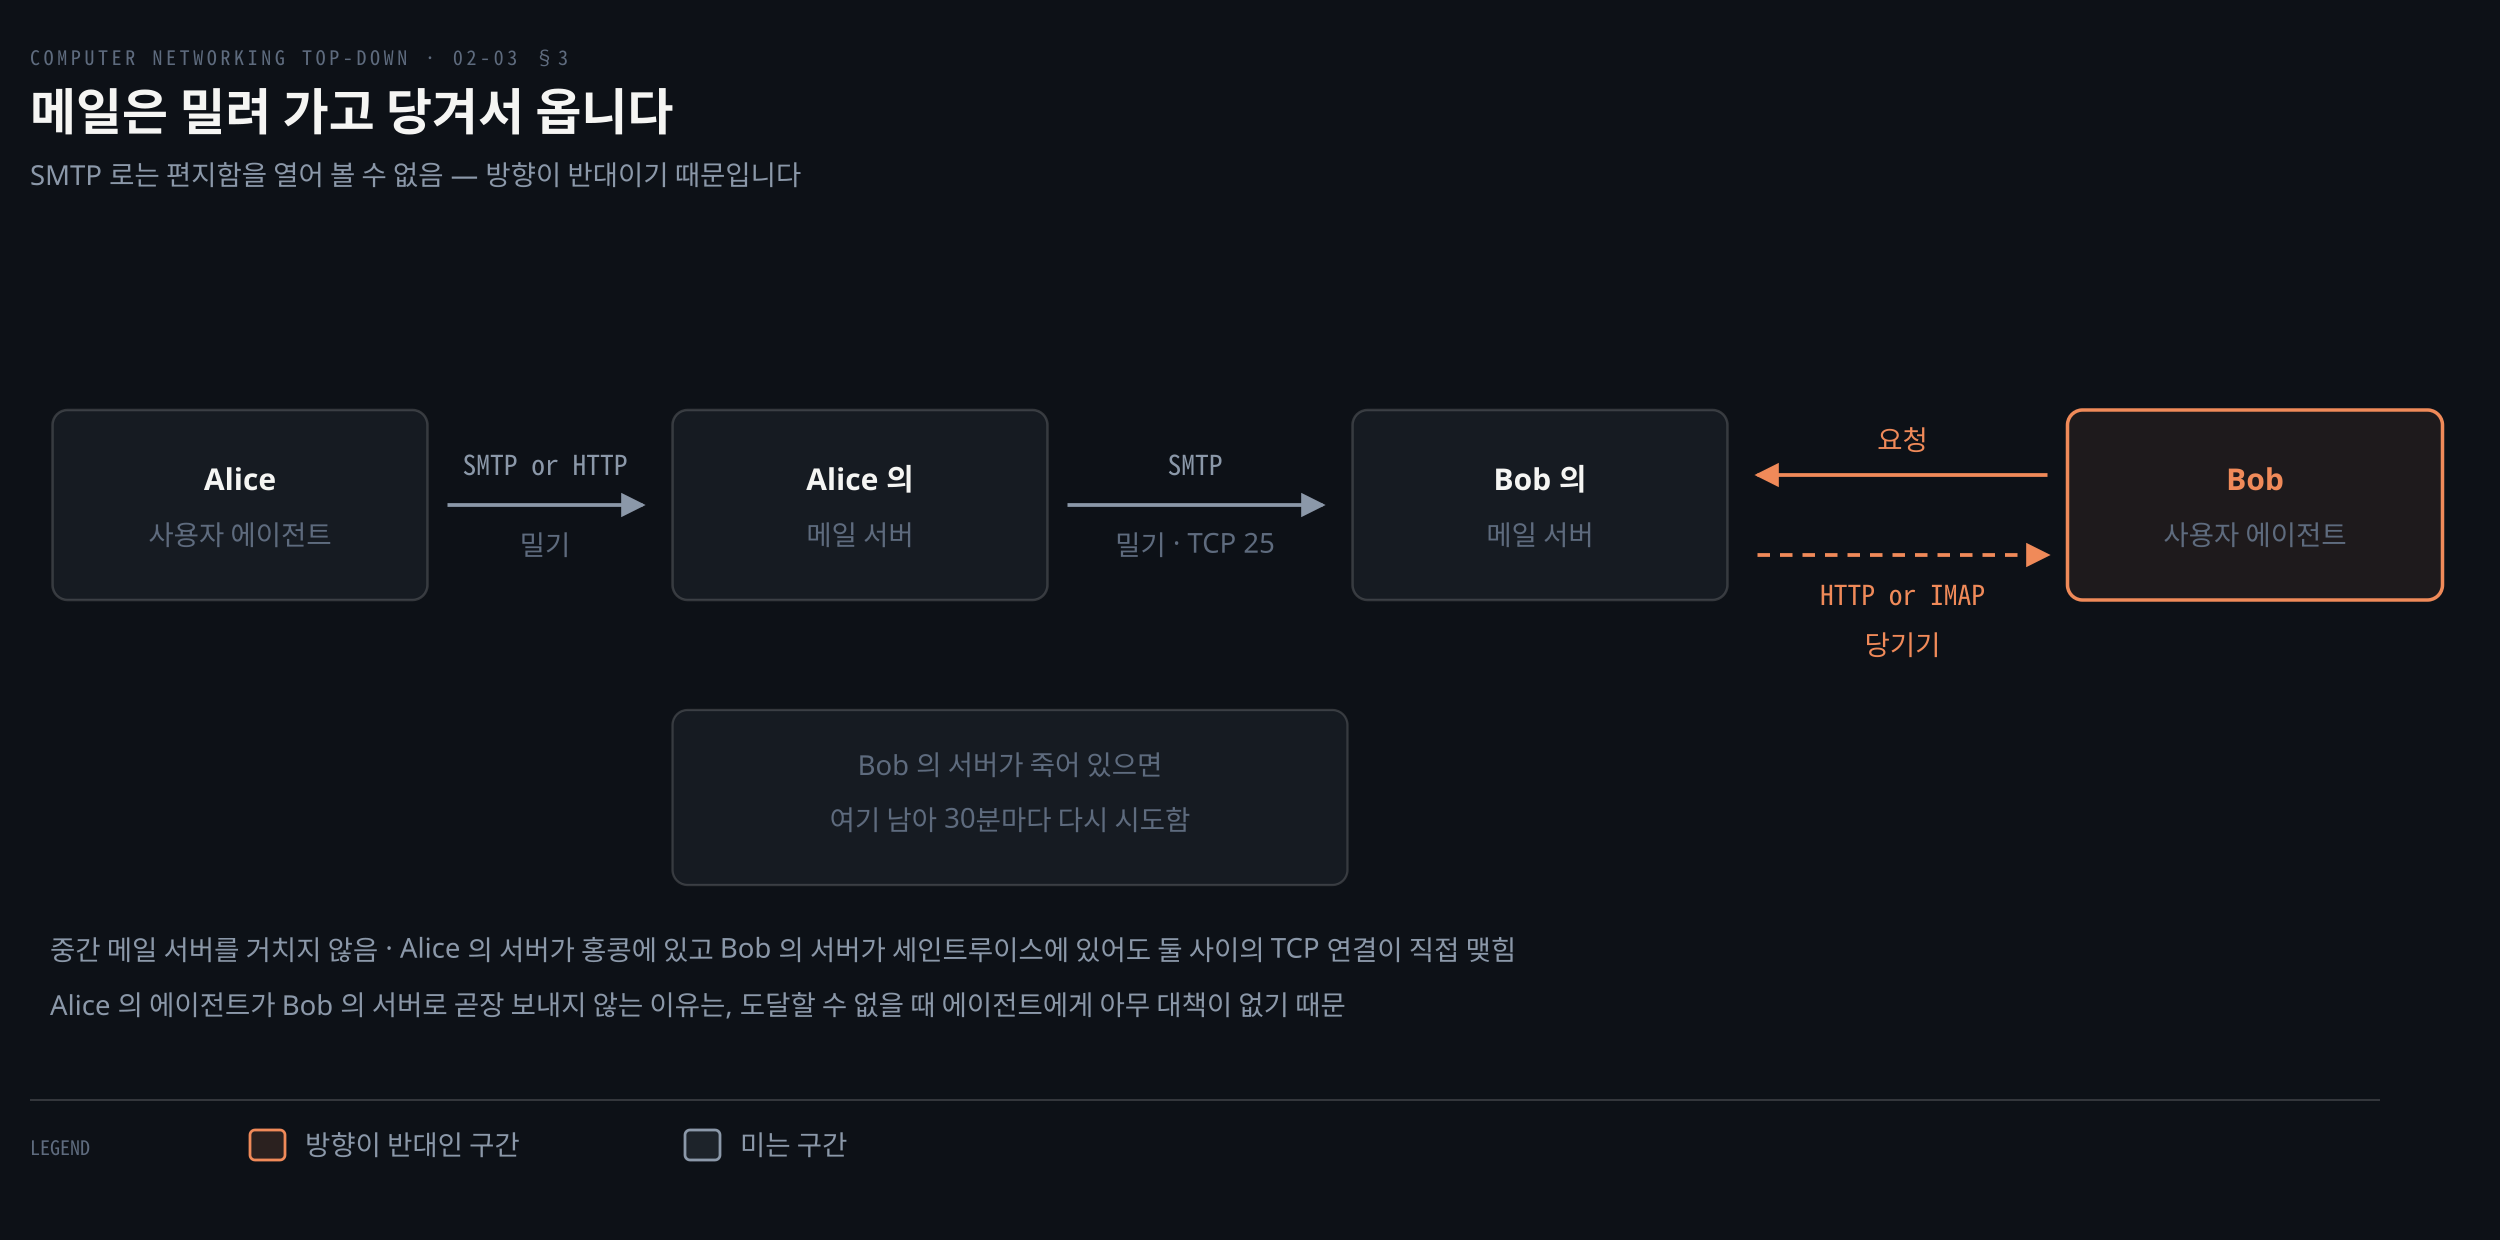
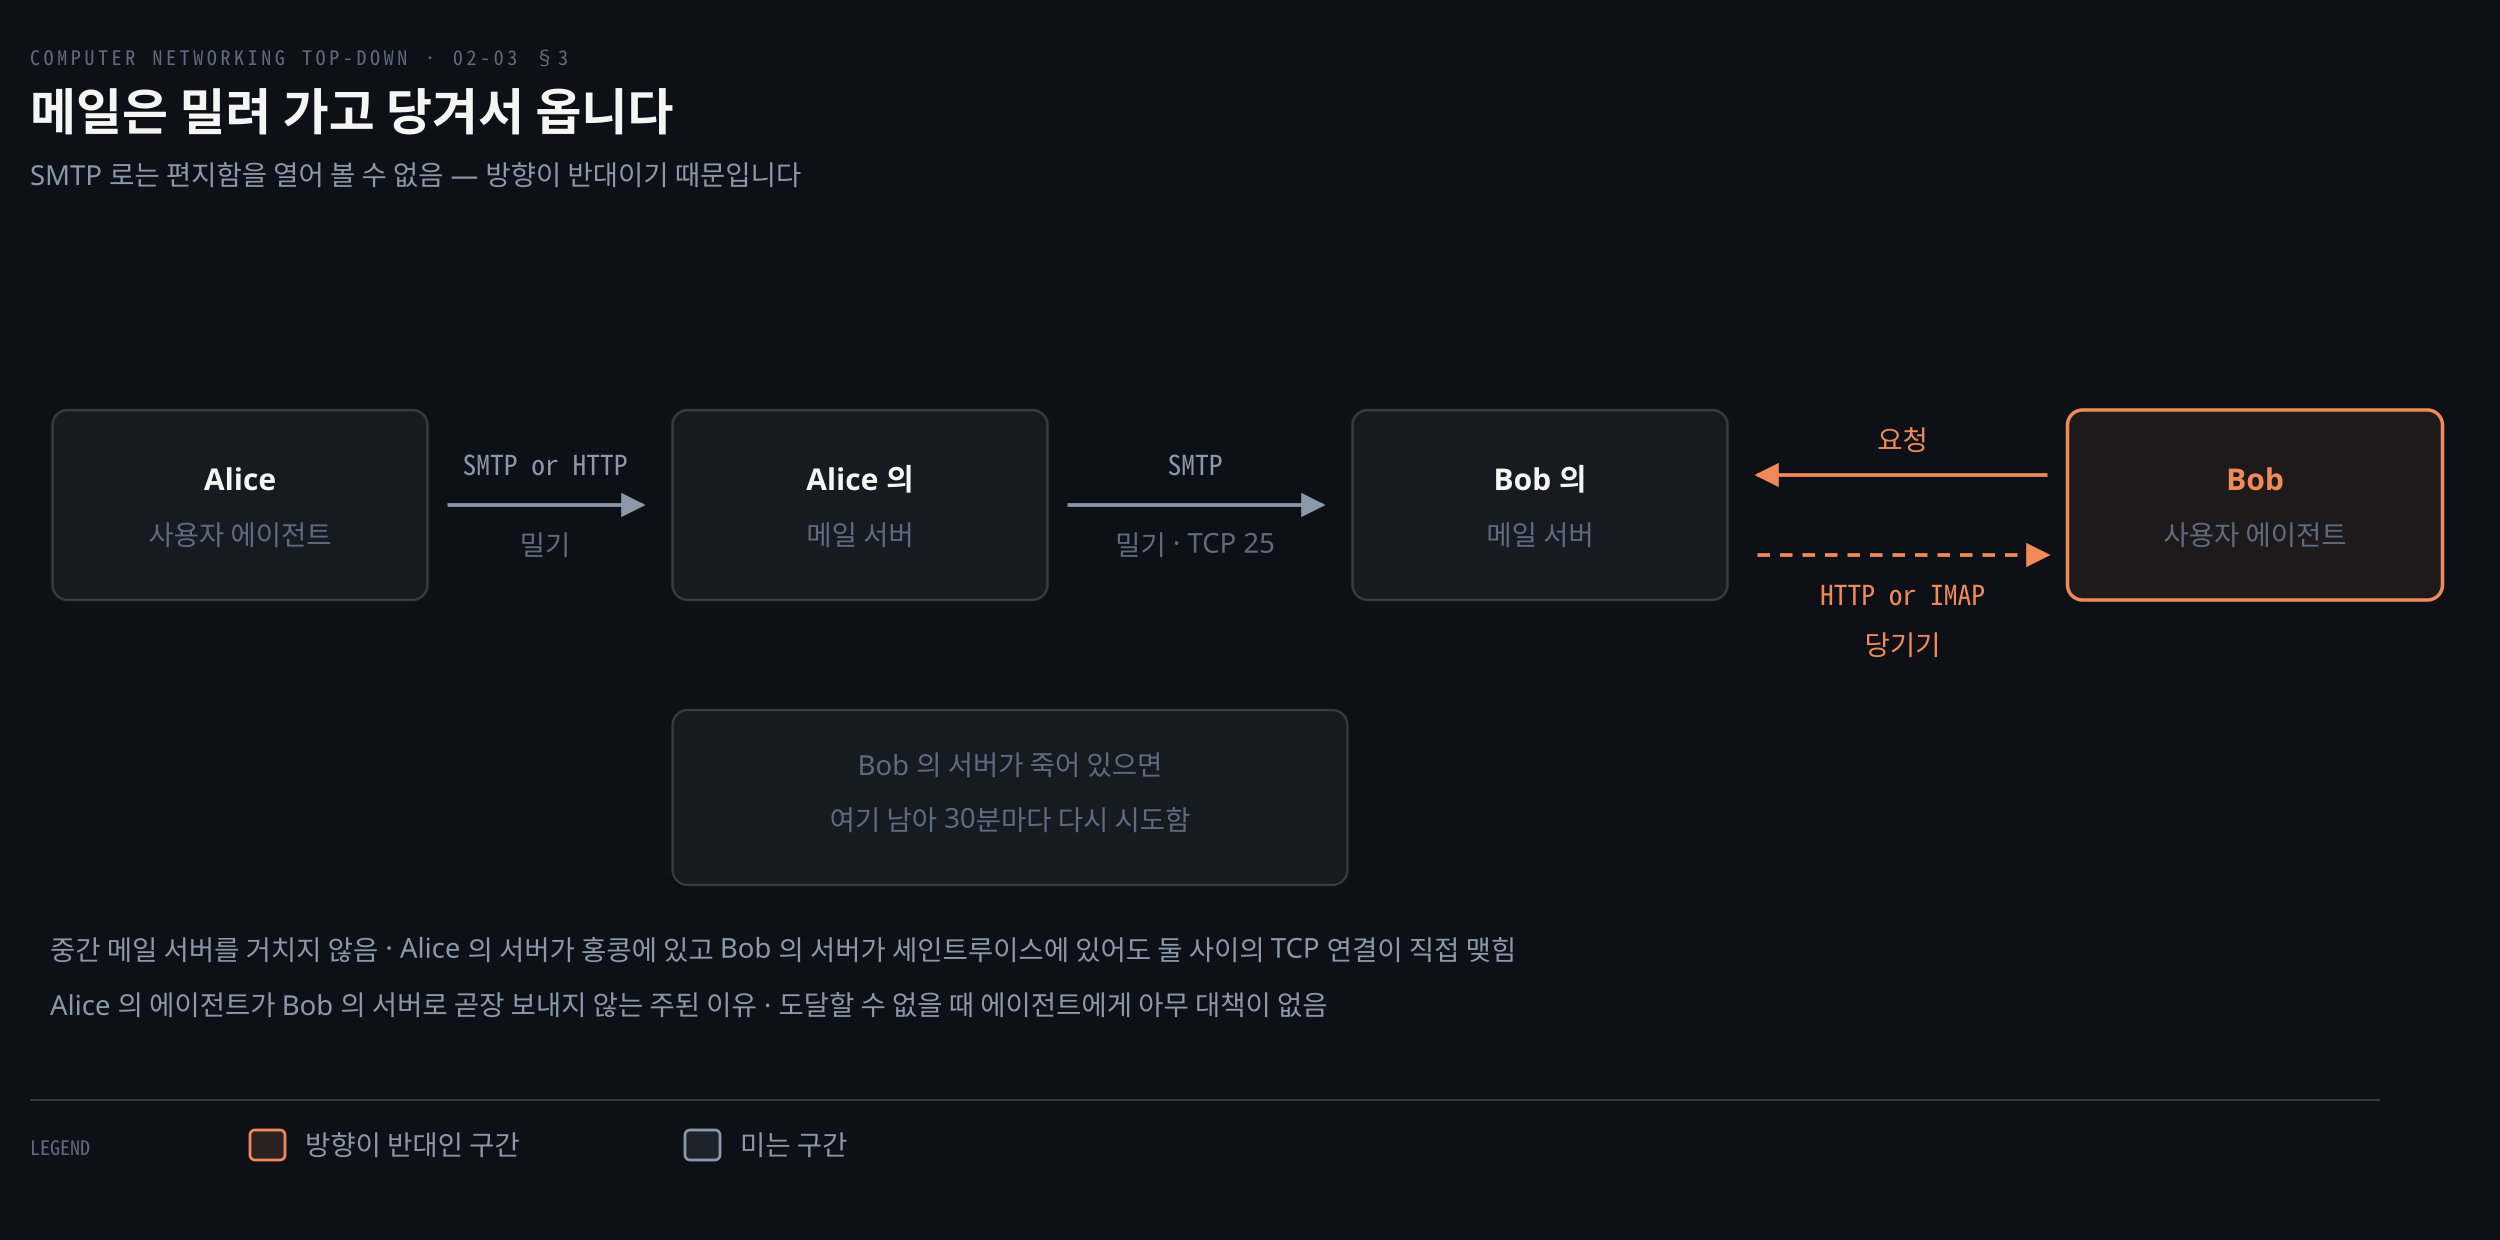
<svg xmlns="http://www.w3.org/2000/svg" viewBox="0 0 1000 496" width="100%" role="img" aria-labelledby="dt dd">
  <defs>
    <marker id="ar" viewBox="0 0 8 8" refX="7" refY="4" markerWidth="6.5" markerHeight="6.5" orient="auto">
      <path d="M0 0 L8 4 L0 8 z" fill="#8B98A9" />
    </marker>
    <marker id="ok" viewBox="0 0 8 8" refX="7" refY="4" markerWidth="6.5" markerHeight="6.5" orient="auto">
      <path d="M0 0 L8 4 L0 8 z" fill="#3FB98C" />
    </marker>
    <marker id="warn" viewBox="0 0 8 8" refX="7" refY="4" markerWidth="6.5" markerHeight="6.5" orient="auto">
      <path d="M0 0 L8 4 L0 8 z" fill="#E3B341" />
    </marker>
    <marker id="bad" viewBox="0 0 8 8" refX="7" refY="4" markerWidth="6.5" markerHeight="6.5" orient="auto">
      <path d="M0 0 L8 4 L0 8 z" fill="#F0616D" />
    </marker>
    <marker id="info" viewBox="0 0 8 8" refX="7" refY="4" markerWidth="6.5" markerHeight="6.5" orient="auto">
      <path d="M0 0 L8 4 L0 8 z" fill="#6A95D8" />
    </marker>
    <marker id="acc" viewBox="0 0 8 8" refX="7" refY="4" markerWidth="6.5" markerHeight="6.5" orient="auto">
      <path d="M0 0 L8 4 L0 8 z" fill="#F08A59" />
    </marker>
    <marker id="soft" viewBox="0 0 8 8" refX="7" refY="4" markerWidth="6.5" markerHeight="6.5" orient="auto">
      <path d="M0 0 L8 4 L0 8 z" fill="#5E6B7E" />
    </marker>
  </defs>
  <rect width="1000" height="496" fill="#0D1117" />
  <text x="12" y="26" font-family="'Geist Mono','Noto Sans Mono CJK KR',monospace" font-size="8" letter-spacing="0.18em" fill="#5E6B7E">COMPUTER NETWORKING TOP-DOWN · 02-03 §3</text>
  <text x="12" y="52" font-family="'Geist','Apple SD Gothic Neo','Noto Sans KR','Malgun Gothic',sans-serif" font-size="20" font-weight="600" fill="#F5F5F3">메일은 밀려 가고 당겨서 옵니다</text>
  <text x="12" y="74" font-family="'Geist','Apple SD Gothic Neo','Noto Sans KR','Malgun Gothic',sans-serif" font-size="11" fill="#8B98A9">SMTP 로는 편지함을 열어 볼 수 없음 — 방향이 반대이기 때문입니다</text>
  <rect x="21.0" y="164" width="150" height="76" rx="6" fill="#161B22" stroke="rgba(191,192,192,0.22)" stroke-width="1.0" />
  <text x="96" y="196" text-anchor="middle" font-family="'Geist','Apple SD Gothic Neo','Noto Sans KR','Malgun Gothic',sans-serif" font-size="12" font-weight="600" fill="#F5F5F3">Alice</text>
  <text x="96" y="218" text-anchor="middle" font-family="'Geist','Apple SD Gothic Neo','Noto Sans KR','Malgun Gothic',sans-serif" font-size="11" font-weight="400" fill="#5E6B7E">사용자 에이전트</text>
  <rect x="269.0" y="164" width="150" height="76" rx="6" fill="#161B22" stroke="rgba(191,192,192,0.22)" stroke-width="1.0" />
  <text x="344" y="196" text-anchor="middle" font-family="'Geist','Apple SD Gothic Neo','Noto Sans KR','Malgun Gothic',sans-serif" font-size="12" font-weight="600" fill="#F5F5F3">Alice 의</text>
  <text x="344" y="218" text-anchor="middle" font-family="'Geist','Apple SD Gothic Neo','Noto Sans KR','Malgun Gothic',sans-serif" font-size="11" font-weight="400" fill="#5E6B7E">메일 서버</text>
  <rect x="541.0" y="164" width="150" height="76" rx="6" fill="#161B22" stroke="rgba(191,192,192,0.22)" stroke-width="1.0" />
  <text x="616" y="196" text-anchor="middle" font-family="'Geist','Apple SD Gothic Neo','Noto Sans KR','Malgun Gothic',sans-serif" font-size="12" font-weight="600" fill="#F5F5F3">Bob 의</text>
  <text x="616" y="218" text-anchor="middle" font-family="'Geist','Apple SD Gothic Neo','Noto Sans KR','Malgun Gothic',sans-serif" font-size="11" font-weight="400" fill="#5E6B7E">메일 서버</text>
  <rect x="827.0" y="164" width="150" height="76" rx="6" fill="#F08A5914" stroke="#F08A59" stroke-width="1.4" />
  <text x="902" y="196" text-anchor="middle" font-family="'Geist','Apple SD Gothic Neo','Noto Sans KR','Malgun Gothic',sans-serif" font-size="12" font-weight="600" fill="#F08A59">Bob</text>
  <text x="902" y="218" text-anchor="middle" font-family="'Geist','Apple SD Gothic Neo','Noto Sans KR','Malgun Gothic',sans-serif" font-size="11" font-weight="400" fill="#5E6B7E">사용자 에이전트</text>
  <path d="M 179.0 202.0 L 257.0 202.0" fill="none" stroke="#8B98A9" stroke-width="1.5" marker-end="url(#ar)" />
  <text x="218.0" y="190.0" text-anchor="middle" font-family="'Geist Mono','Noto Sans Mono CJK KR',monospace" font-size="11" font-weight="400" fill="#8B98A9">SMTP or HTTP</text>
  <text x="218.0" y="222.0" text-anchor="middle" font-family="'Geist','Apple SD Gothic Neo','Noto Sans KR','Malgun Gothic',sans-serif" font-size="11" font-weight="400" fill="#5E6B7E">밀기</text>
  <path d="M 427.0 202.0 L 529.0 202.0" fill="none" stroke="#8B98A9" stroke-width="1.5" marker-end="url(#ar)" />
  <text x="478.0" y="190.0" text-anchor="middle" font-family="'Geist Mono','Noto Sans Mono CJK KR',monospace" font-size="11" font-weight="400" fill="#8B98A9">SMTP</text>
  <text x="478.0" y="222.0" text-anchor="middle" font-family="'Geist','Apple SD Gothic Neo','Noto Sans KR','Malgun Gothic',sans-serif" font-size="11" font-weight="400" fill="#5E6B7E">밀기 · TCP 25</text>
  <path d="M 819.0 190 L 703.0 190" fill="none" stroke="#F08A59" stroke-width="1.5" marker-end="url(#acc)" />
  <text x="761.0" y="180" text-anchor="middle" font-family="'Geist','Apple SD Gothic Neo','Noto Sans KR','Malgun Gothic',sans-serif" font-size="11" font-weight="400" fill="#F08A59">요청</text>
  <path d="M 703.0 222 L 819.0 222" fill="none" stroke="#F08A59" stroke-width="1.5" marker-end="url(#acc)" stroke-dasharray="5 4" />
  <text x="761.0" y="242" text-anchor="middle" font-family="'Geist Mono','Noto Sans Mono CJK KR',monospace" font-size="11" font-weight="400" fill="#F08A59">HTTP or IMAP</text>
  <text x="761.0" y="262" text-anchor="middle" font-family="'Geist','Apple SD Gothic Neo','Noto Sans KR','Malgun Gothic',sans-serif" font-size="11" font-weight="400" fill="#F08A59">당기기</text>
  <rect x="269.0" y="284" width="270" height="70" rx="6" fill="#161B22" stroke="rgba(191,192,192,0.22)" stroke-width="0.9" />
  <text x="404" y="310" text-anchor="middle" font-family="'Geist','Apple SD Gothic Neo','Noto Sans KR','Malgun Gothic',sans-serif" font-size="11" font-weight="400" fill="#5E6B7E">Bob 의 서버가 죽어 있으면</text>
  <text x="404" y="332" text-anchor="middle" font-family="'Geist','Apple SD Gothic Neo','Noto Sans KR','Malgun Gothic',sans-serif" font-size="11" font-weight="400" fill="#5E6B7E">여기 남아 30분마다 다시 시도함</text>
  <text x="20" y="384" text-anchor="start" font-family="'Geist','Apple SD Gothic Neo','Noto Sans KR','Malgun Gothic',sans-serif" font-size="11" font-weight="400" fill="#8B98A9">중간 메일 서버를 거치지 않음 · Alice 의 서버가 홍콩에 있고 Bob 의 서버가 세인트루이스에 있어도 둘 사이의 TCP 연결이 직접 맺힘</text>
-   <text x="20" y="406" text-anchor="start" font-family="'Geist','Apple SD Gothic Neo','Noto Sans KR','Malgun Gothic',sans-serif" font-size="11" font-weight="400" fill="#8B98A9">Alice 의 에이전트가 Bob 의 서버로 곧장 보내지 않는 이유는, 도달할 수 없을 때 에이전트에게 아무 대책이 없기 때문</text>
+   <text x="20" y="406" text-anchor="start" font-family="'Geist','Apple SD Gothic Neo','Noto Sans KR','Malgun Gothic',sans-serif" font-size="11" font-weight="400" fill="#8B98A9">Alice 의 에이전트가 Bob 의 서버로 곧장 보내지 않는 주된 이유 · 도달할 수 없을 때 에이전트에게 아무 대책이 없음</text>
  <line x1="12" y1="440" x2="952" y2="440" stroke="rgba(191,192,192,0.22)" stroke-width="0.8" />
  <text x="12" y="462" text-anchor="start" font-family="'Geist Mono','Noto Sans Mono CJK KR',monospace" font-size="8" font-weight="400" fill="#5E6B7E">LEGEND</text>
  <rect x="100" y="452" width="14" height="12" rx="2" fill="#F08A5922" stroke="#F08A59" stroke-width="1.1" />
  <text x="122" y="462" text-anchor="start" font-family="'Geist','Apple SD Gothic Neo','Noto Sans KR','Malgun Gothic',sans-serif" font-size="11" font-weight="400" fill="#8B98A9">방향이 반대인 구간</text>
  <rect x="274" y="452" width="14" height="12" rx="2" fill="#8B98A922" stroke="#8B98A9" stroke-width="1.1" />
  <text x="296" y="462" text-anchor="start" font-family="'Geist','Apple SD Gothic Neo','Noto Sans KR','Malgun Gothic',sans-serif" font-size="11" font-weight="400" fill="#8B98A9">미는 구간</text>
</svg>
